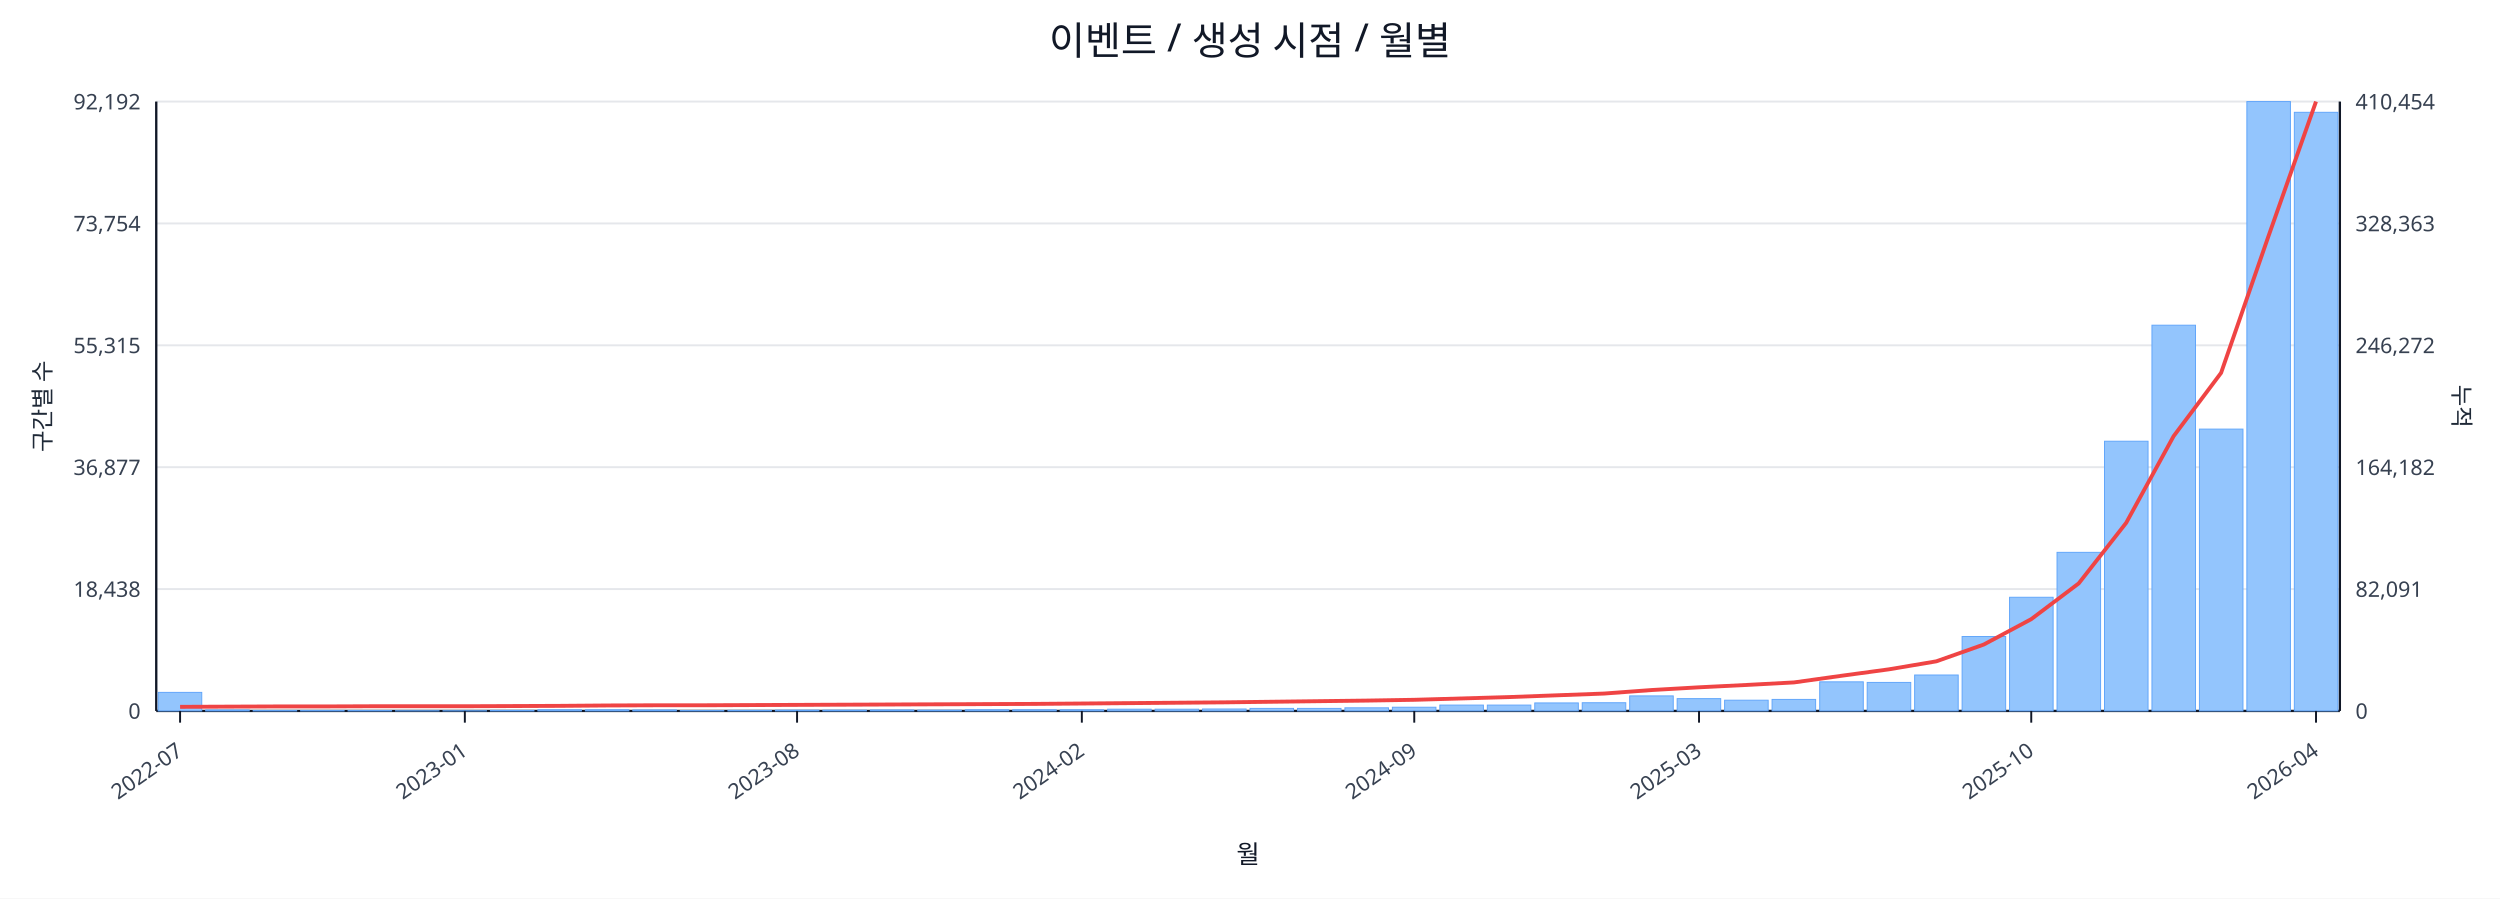
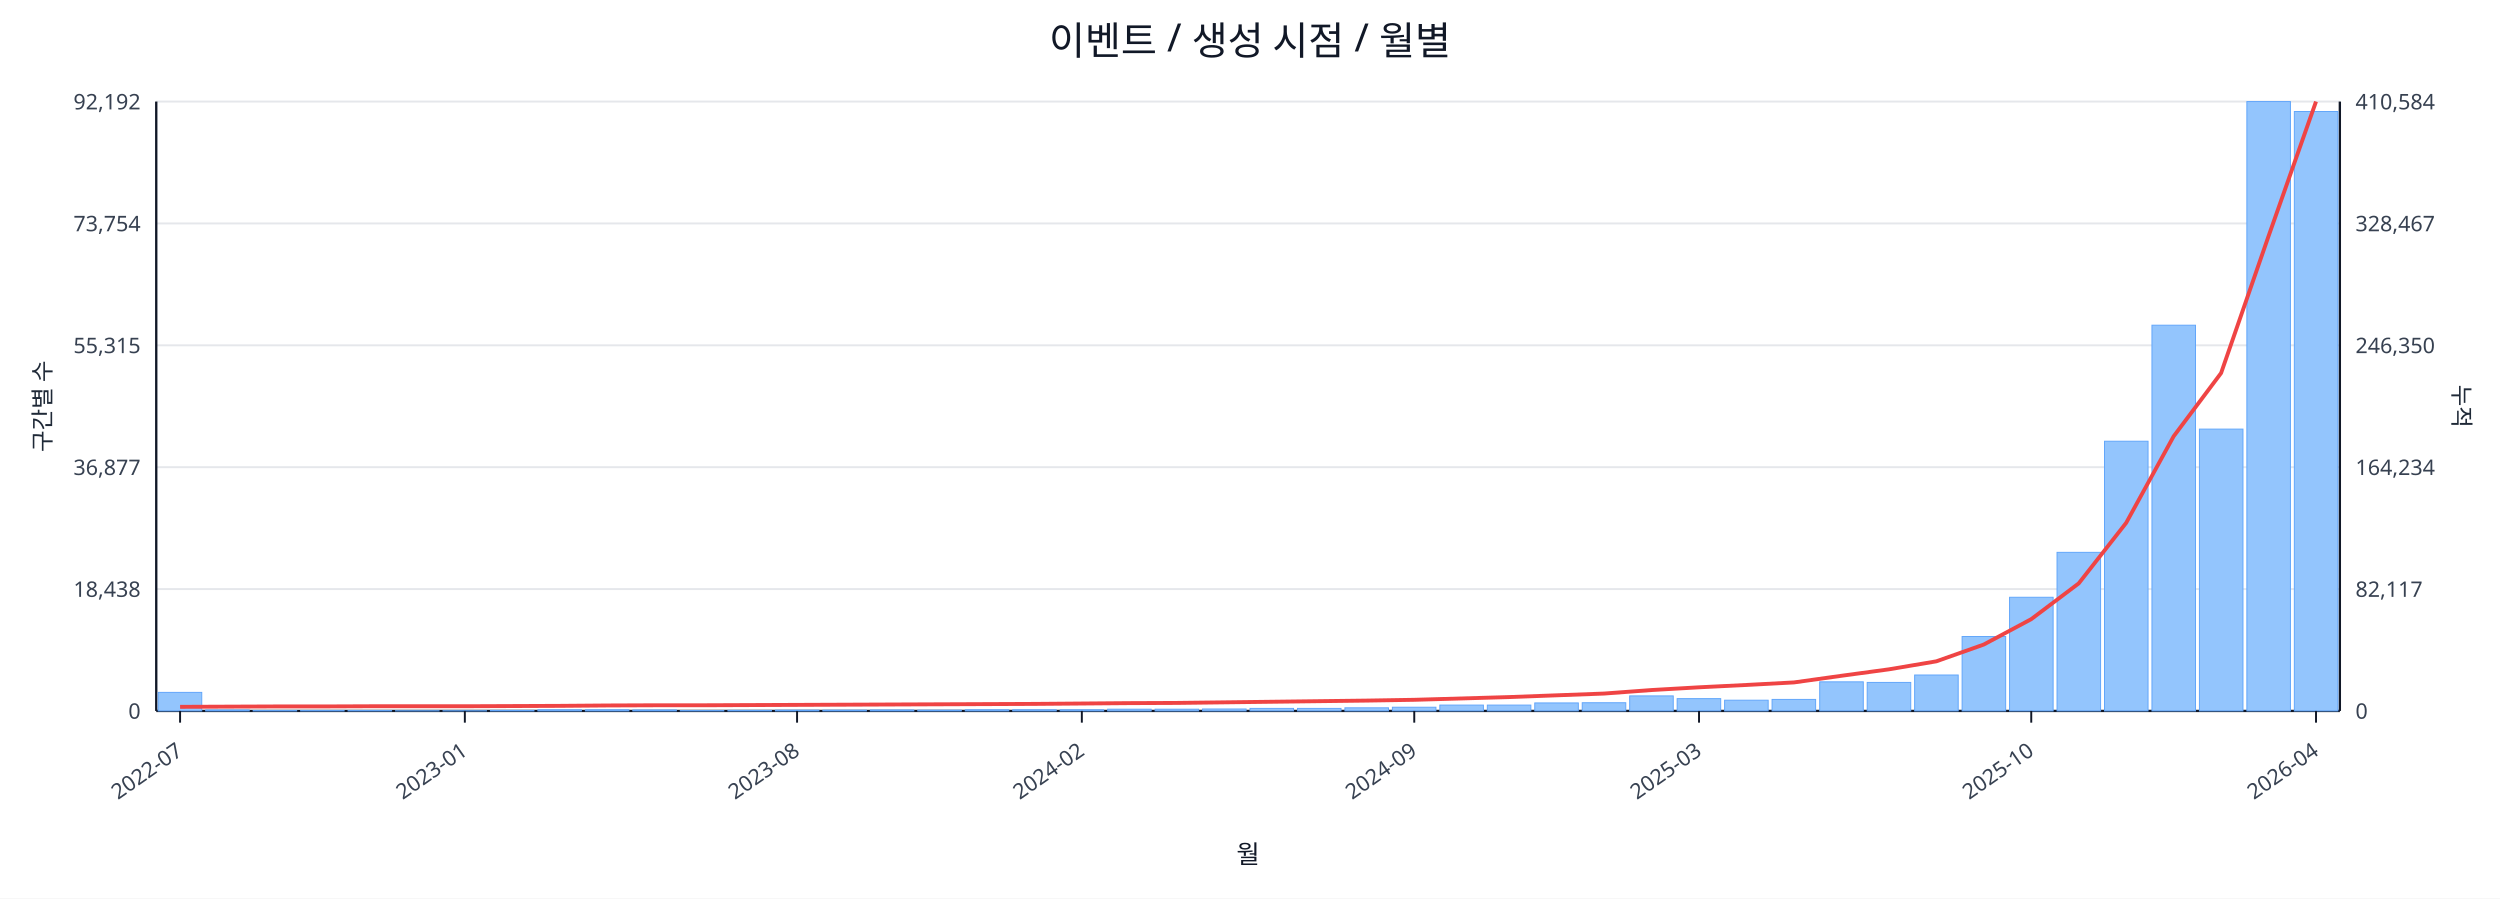
<svg xmlns="http://www.w3.org/2000/svg" width="1280" height="460" viewBox="0 0 1280 460">
  <rect x="0" y="0" width="100%" height="100%" fill="#ffffff" />
  <text x="640.0" y="28" font-size="20" text-anchor="middle" font-family="sans-serif" fill="#111827">이벤트 / 생성 시점 / 월별</text>
  <line x1="80.0" y1="52.0" x2="1198.0" y2="52.0" stroke="#e5e7eb" stroke-width="1" />
  <text x="72.0" y="56.0" font-size="11" text-anchor="end" font-family="sans-serif" fill="#374151">92,192</text>
-   <text x="1206.0" y="56.0" font-size="11" text-anchor="start" font-family="sans-serif" fill="#374151">410,454</text>
+   <text x="1206.0" y="56.0" font-size="11" text-anchor="start" font-family="sans-serif" fill="#374151">410,584</text>
  <line x1="80.0" y1="114.4" x2="1198.0" y2="114.4" stroke="#e5e7eb" stroke-width="1" />
  <text x="72.0" y="118.4" font-size="11" text-anchor="end" font-family="sans-serif" fill="#374151">73,754</text>
-   <text x="1206.0" y="118.4" font-size="11" text-anchor="start" font-family="sans-serif" fill="#374151">328,363</text>
+   <text x="1206.0" y="118.4" font-size="11" text-anchor="start" font-family="sans-serif" fill="#374151">328,467</text>
  <line x1="80.0" y1="176.8" x2="1198.0" y2="176.8" stroke="#e5e7eb" stroke-width="1" />
  <text x="72.0" y="180.8" font-size="11" text-anchor="end" font-family="sans-serif" fill="#374151">55,315</text>
-   <text x="1206.0" y="180.8" font-size="11" text-anchor="start" font-family="sans-serif" fill="#374151">246,272</text>
+   <text x="1206.0" y="180.8" font-size="11" text-anchor="start" font-family="sans-serif" fill="#374151">246,350</text>
  <line x1="80.0" y1="239.2" x2="1198.0" y2="239.2" stroke="#e5e7eb" stroke-width="1" />
  <text x="72.0" y="243.2" font-size="11" text-anchor="end" font-family="sans-serif" fill="#374151">36,877</text>
-   <text x="1206.0" y="243.2" font-size="11" text-anchor="start" font-family="sans-serif" fill="#374151">164,182</text>
+   <text x="1206.0" y="243.2" font-size="11" text-anchor="start" font-family="sans-serif" fill="#374151">164,234</text>
  <line x1="80.0" y1="301.6" x2="1198.0" y2="301.6" stroke="#e5e7eb" stroke-width="1" />
  <text x="72.0" y="305.6" font-size="11" text-anchor="end" font-family="sans-serif" fill="#374151">18,438</text>
-   <text x="1206.0" y="305.6" font-size="11" text-anchor="start" font-family="sans-serif" fill="#374151">82,091</text>
+   <text x="1206.0" y="305.6" font-size="11" text-anchor="start" font-family="sans-serif" fill="#374151">82,117</text>
  <line x1="80.0" y1="364.0" x2="1198.0" y2="364.0" stroke="#e5e7eb" stroke-width="1" />
  <text x="72.0" y="368.0" font-size="11" text-anchor="end" font-family="sans-serif" fill="#374151">0</text>
  <text x="1206.0" y="368.0" font-size="11" text-anchor="start" font-family="sans-serif" fill="#374151">0</text>
  <line x1="80.0" y1="364.0" x2="1198.0" y2="364.0" stroke="#111827" stroke-width="1.2" />
  <line x1="80.0" y1="52.0" x2="80.0" y2="364.0" stroke="#111827" stroke-width="1.2" />
  <line x1="1198.0" y1="52.0" x2="1198.0" y2="364.0" stroke="#111827" stroke-width="1.2" />
  <rect x="81.0" y="354.5" width="22.3" height="9.5" fill="#93c5fd" stroke="#60a5fa" stroke-width="0.5" />
  <rect x="105.3" y="363.5" width="22.3" height="0.5" fill="#93c5fd" stroke="#60a5fa" stroke-width="0.5" />
  <rect x="129.6" y="363.8" width="22.3" height="0.2" fill="#93c5fd" stroke="#60a5fa" stroke-width="0.5" />
  <rect x="153.9" y="363.8" width="22.3" height="0.2" fill="#93c5fd" stroke="#60a5fa" stroke-width="0.5" />
  <rect x="178.2" y="363.8" width="22.3" height="0.2" fill="#93c5fd" stroke="#60a5fa" stroke-width="0.5" />
  <rect x="202.5" y="363.9" width="22.3" height="0.1" fill="#93c5fd" stroke="#60a5fa" stroke-width="0.5" />
  <rect x="226.8" y="363.9" width="22.3" height="0.1" fill="#93c5fd" stroke="#60a5fa" stroke-width="0.5" />
  <rect x="251.1" y="363.7" width="22.3" height="0.3" fill="#93c5fd" stroke="#60a5fa" stroke-width="0.5" />
  <rect x="275.4" y="363.4" width="22.3" height="0.6" fill="#93c5fd" stroke="#60a5fa" stroke-width="0.5" />
  <rect x="299.7" y="363.4" width="22.3" height="0.6" fill="#93c5fd" stroke="#60a5fa" stroke-width="0.5" />
  <rect x="324.0" y="363.5" width="22.3" height="0.5" fill="#93c5fd" stroke="#60a5fa" stroke-width="0.5" />
  <rect x="348.3" y="363.8" width="22.3" height="0.2" fill="#93c5fd" stroke="#60a5fa" stroke-width="0.5" />
  <rect x="372.7" y="363.7" width="22.3" height="0.3" fill="#93c5fd" stroke="#60a5fa" stroke-width="0.5" />
  <rect x="397.0" y="363.6" width="22.3" height="0.4" fill="#93c5fd" stroke="#60a5fa" stroke-width="0.5" />
  <rect x="421.3" y="363.6" width="22.3" height="0.4" fill="#93c5fd" stroke="#60a5fa" stroke-width="0.5" />
  <rect x="445.6" y="363.5" width="22.3" height="0.5" fill="#93c5fd" stroke="#60a5fa" stroke-width="0.5" />
  <rect x="469.9" y="363.6" width="22.3" height="0.4" fill="#93c5fd" stroke="#60a5fa" stroke-width="0.5" />
  <rect x="494.2" y="363.4" width="22.3" height="0.6" fill="#93c5fd" stroke="#60a5fa" stroke-width="0.5" />
  <rect x="518.5" y="363.4" width="22.3" height="0.6" fill="#93c5fd" stroke="#60a5fa" stroke-width="0.5" />
  <rect x="542.8" y="363.4" width="22.3" height="0.6" fill="#93c5fd" stroke="#60a5fa" stroke-width="0.5" />
  <rect x="567.1" y="363.1" width="22.3" height="0.9" fill="#93c5fd" stroke="#60a5fa" stroke-width="0.5" />
  <rect x="591.4" y="363.1" width="22.3" height="0.9" fill="#93c5fd" stroke="#60a5fa" stroke-width="0.5" />
  <rect x="615.7" y="363.0" width="22.3" height="1.0" fill="#93c5fd" stroke="#60a5fa" stroke-width="0.5" />
  <rect x="640.0" y="362.7" width="22.3" height="1.3" fill="#93c5fd" stroke="#60a5fa" stroke-width="0.5" />
  <rect x="664.3" y="362.7" width="22.3" height="1.3" fill="#93c5fd" stroke="#60a5fa" stroke-width="0.5" />
  <rect x="688.6" y="362.4" width="22.3" height="1.6" fill="#93c5fd" stroke="#60a5fa" stroke-width="0.5" />
  <rect x="712.9" y="362.1" width="22.3" height="1.9" fill="#93c5fd" stroke="#60a5fa" stroke-width="0.5" />
  <rect x="737.2" y="361.0" width="22.3" height="3.0" fill="#93c5fd" stroke="#60a5fa" stroke-width="0.5" />
  <rect x="761.5" y="361.0" width="22.3" height="3.0" fill="#93c5fd" stroke="#60a5fa" stroke-width="0.5" />
  <rect x="785.8" y="359.9" width="22.3" height="4.1" fill="#93c5fd" stroke="#60a5fa" stroke-width="0.5" />
  <rect x="810.1" y="359.8" width="22.3" height="4.2" fill="#93c5fd" stroke="#60a5fa" stroke-width="0.5" />
  <rect x="834.4" y="356.3" width="22.3" height="7.7" fill="#93c5fd" stroke="#60a5fa" stroke-width="0.5" />
  <rect x="858.7" y="357.7" width="22.3" height="6.3" fill="#93c5fd" stroke="#60a5fa" stroke-width="0.5" />
  <rect x="883.0" y="358.5" width="22.3" height="5.5" fill="#93c5fd" stroke="#60a5fa" stroke-width="0.5" />
  <rect x="907.3" y="358.1" width="22.3" height="5.9" fill="#93c5fd" stroke="#60a5fa" stroke-width="0.5" />
  <rect x="931.7" y="349.1" width="22.3" height="14.9" fill="#93c5fd" stroke="#60a5fa" stroke-width="0.5" />
  <rect x="956.0" y="349.4" width="22.3" height="14.6" fill="#93c5fd" stroke="#60a5fa" stroke-width="0.5" />
  <rect x="980.3" y="345.6" width="22.3" height="18.4" fill="#93c5fd" stroke="#60a5fa" stroke-width="0.5" />
  <rect x="1004.6" y="325.9" width="22.3" height="38.1" fill="#93c5fd" stroke="#60a5fa" stroke-width="0.5" />
  <rect x="1028.9" y="305.8" width="22.3" height="58.2" fill="#93c5fd" stroke="#60a5fa" stroke-width="0.5" />
  <rect x="1053.2" y="282.8" width="22.3" height="81.2" fill="#93c5fd" stroke="#60a5fa" stroke-width="0.5" />
  <rect x="1077.5" y="225.9" width="22.3" height="138.1" fill="#93c5fd" stroke="#60a5fa" stroke-width="0.5" />
  <rect x="1101.8" y="166.5" width="22.3" height="197.5" fill="#93c5fd" stroke="#60a5fa" stroke-width="0.5" />
  <rect x="1126.1" y="219.7" width="22.3" height="144.3" fill="#93c5fd" stroke="#60a5fa" stroke-width="0.5" />
  <rect x="1150.4" y="52.0" width="22.3" height="312.0" fill="#93c5fd" stroke="#60a5fa" stroke-width="0.5" />
-   <rect x="1174.7" y="57.5" width="22.3" height="306.5" fill="#93c5fd" stroke="#60a5fa" stroke-width="0.5" />
-   <polyline fill="none" stroke="#ef4444" stroke-width="2" points="92.2,361.9 116.5,361.8 140.8,361.7 165.1,361.7 189.4,361.6 213.7,361.6 238.0,361.6 262.3,361.5 286.6,361.4 310.9,361.2 335.2,361.1 359.5,361.1 383.8,361.0 408.1,360.9 432.4,360.8 456.7,360.7 481.0,360.6 505.3,360.5 529.6,360.4 553.9,360.2 578.2,360.0 602.5,359.8 626.8,359.6 651.2,359.3 675.5,359.0 699.8,358.7 724.1,358.3 748.4,357.6 772.7,356.9 797.0,356.0 821.3,355.1 845.6,353.3 869.9,351.9 894.2,350.7 918.5,349.4 942.8,346.0 967.1,342.7 991.4,338.6 1015.7,330.0 1040.0,317.0 1064.3,298.7 1088.6,267.7 1112.9,223.3 1137.2,190.9 1161.5,120.8 1185.8,52.0" />
+   <rect x="1174.7" y="57.1" width="22.3" height="306.9" fill="#93c5fd" stroke="#60a5fa" stroke-width="0.5" />
+   <polyline fill="none" stroke="#ef4444" stroke-width="2" points="92.2,361.9 116.5,361.8 140.8,361.7 165.1,361.7 189.4,361.6 213.7,361.6 238.0,361.6 262.3,361.5 286.6,361.4 310.9,361.2 335.2,361.1 359.5,361.1 383.8,361.0 408.1,360.9 432.4,360.8 456.7,360.7 481.0,360.6 505.3,360.5 529.6,360.4 553.9,360.2 578.2,360.0 602.5,359.9 626.8,359.6 651.2,359.3 675.5,359.0 699.8,358.7 724.1,358.3 748.4,357.6 772.7,356.9 797.0,356.0 821.3,355.1 845.6,353.3 869.9,351.9 894.2,350.7 918.5,349.4 942.8,346.0 967.1,342.7 991.4,338.6 1015.7,330.0 1040.0,317.0 1064.3,298.7 1088.6,267.7 1112.9,223.4 1137.2,191.0 1161.5,120.9 1185.8,52.0" />
  <line x1="92.2" y1="364.0" x2="92.2" y2="370.0" stroke="#111827" stroke-width="1" />
  <text x="94.2" y="386.0" font-size="11" text-anchor="end" transform="rotate(-35 94.2 386.0)" font-family="sans-serif" fill="#374151">2022-07</text>
  <line x1="238.0" y1="364.0" x2="238.0" y2="370.0" stroke="#111827" stroke-width="1" />
  <text x="240.0" y="386.0" font-size="11" text-anchor="end" transform="rotate(-35 240.0 386.0)" font-family="sans-serif" fill="#374151">2023-01</text>
  <line x1="408.1" y1="364.0" x2="408.1" y2="370.0" stroke="#111827" stroke-width="1" />
  <text x="410.1" y="386.0" font-size="11" text-anchor="end" transform="rotate(-35 410.1 386.0)" font-family="sans-serif" fill="#374151">2023-08</text>
  <line x1="553.9" y1="364.0" x2="553.9" y2="370.0" stroke="#111827" stroke-width="1" />
  <text x="555.9" y="386.0" font-size="11" text-anchor="end" transform="rotate(-35 555.9 386.0)" font-family="sans-serif" fill="#374151">2024-02</text>
  <line x1="724.1" y1="364.0" x2="724.1" y2="370.0" stroke="#111827" stroke-width="1" />
  <text x="726.1" y="386.0" font-size="11" text-anchor="end" transform="rotate(-35 726.1 386.0)" font-family="sans-serif" fill="#374151">2024-09</text>
  <line x1="869.9" y1="364.0" x2="869.9" y2="370.0" stroke="#111827" stroke-width="1" />
  <text x="871.9" y="386.0" font-size="11" text-anchor="end" transform="rotate(-35 871.9 386.0)" font-family="sans-serif" fill="#374151">2025-03</text>
  <line x1="1040.0" y1="364.0" x2="1040.0" y2="370.0" stroke="#111827" stroke-width="1" />
  <text x="1042.0" y="386.0" font-size="11" text-anchor="end" transform="rotate(-35 1042.0 386.0)" font-family="sans-serif" fill="#374151">2025-10</text>
  <line x1="1185.8" y1="364.0" x2="1185.8" y2="370.0" stroke="#111827" stroke-width="1" />
  <text x="1187.8" y="386.0" font-size="11" text-anchor="end" transform="rotate(-35 1187.8 386.0)" font-family="sans-serif" fill="#374151">2026-04</text>
  <text x="26" y="208.0" font-size="12" transform="rotate(-90 26 208.0)" text-anchor="middle" font-family="sans-serif" fill="#1f2937">구간별 수</text>
  <text x="1256.0" y="208.0" font-size="12" transform="rotate(90 1256.0 208.0)" text-anchor="middle" font-family="sans-serif" fill="#1f2937">누적</text>
  <text x="639.0" y="442.0" font-size="13" text-anchor="middle" font-family="sans-serif" fill="#111827">월</text>
</svg>
